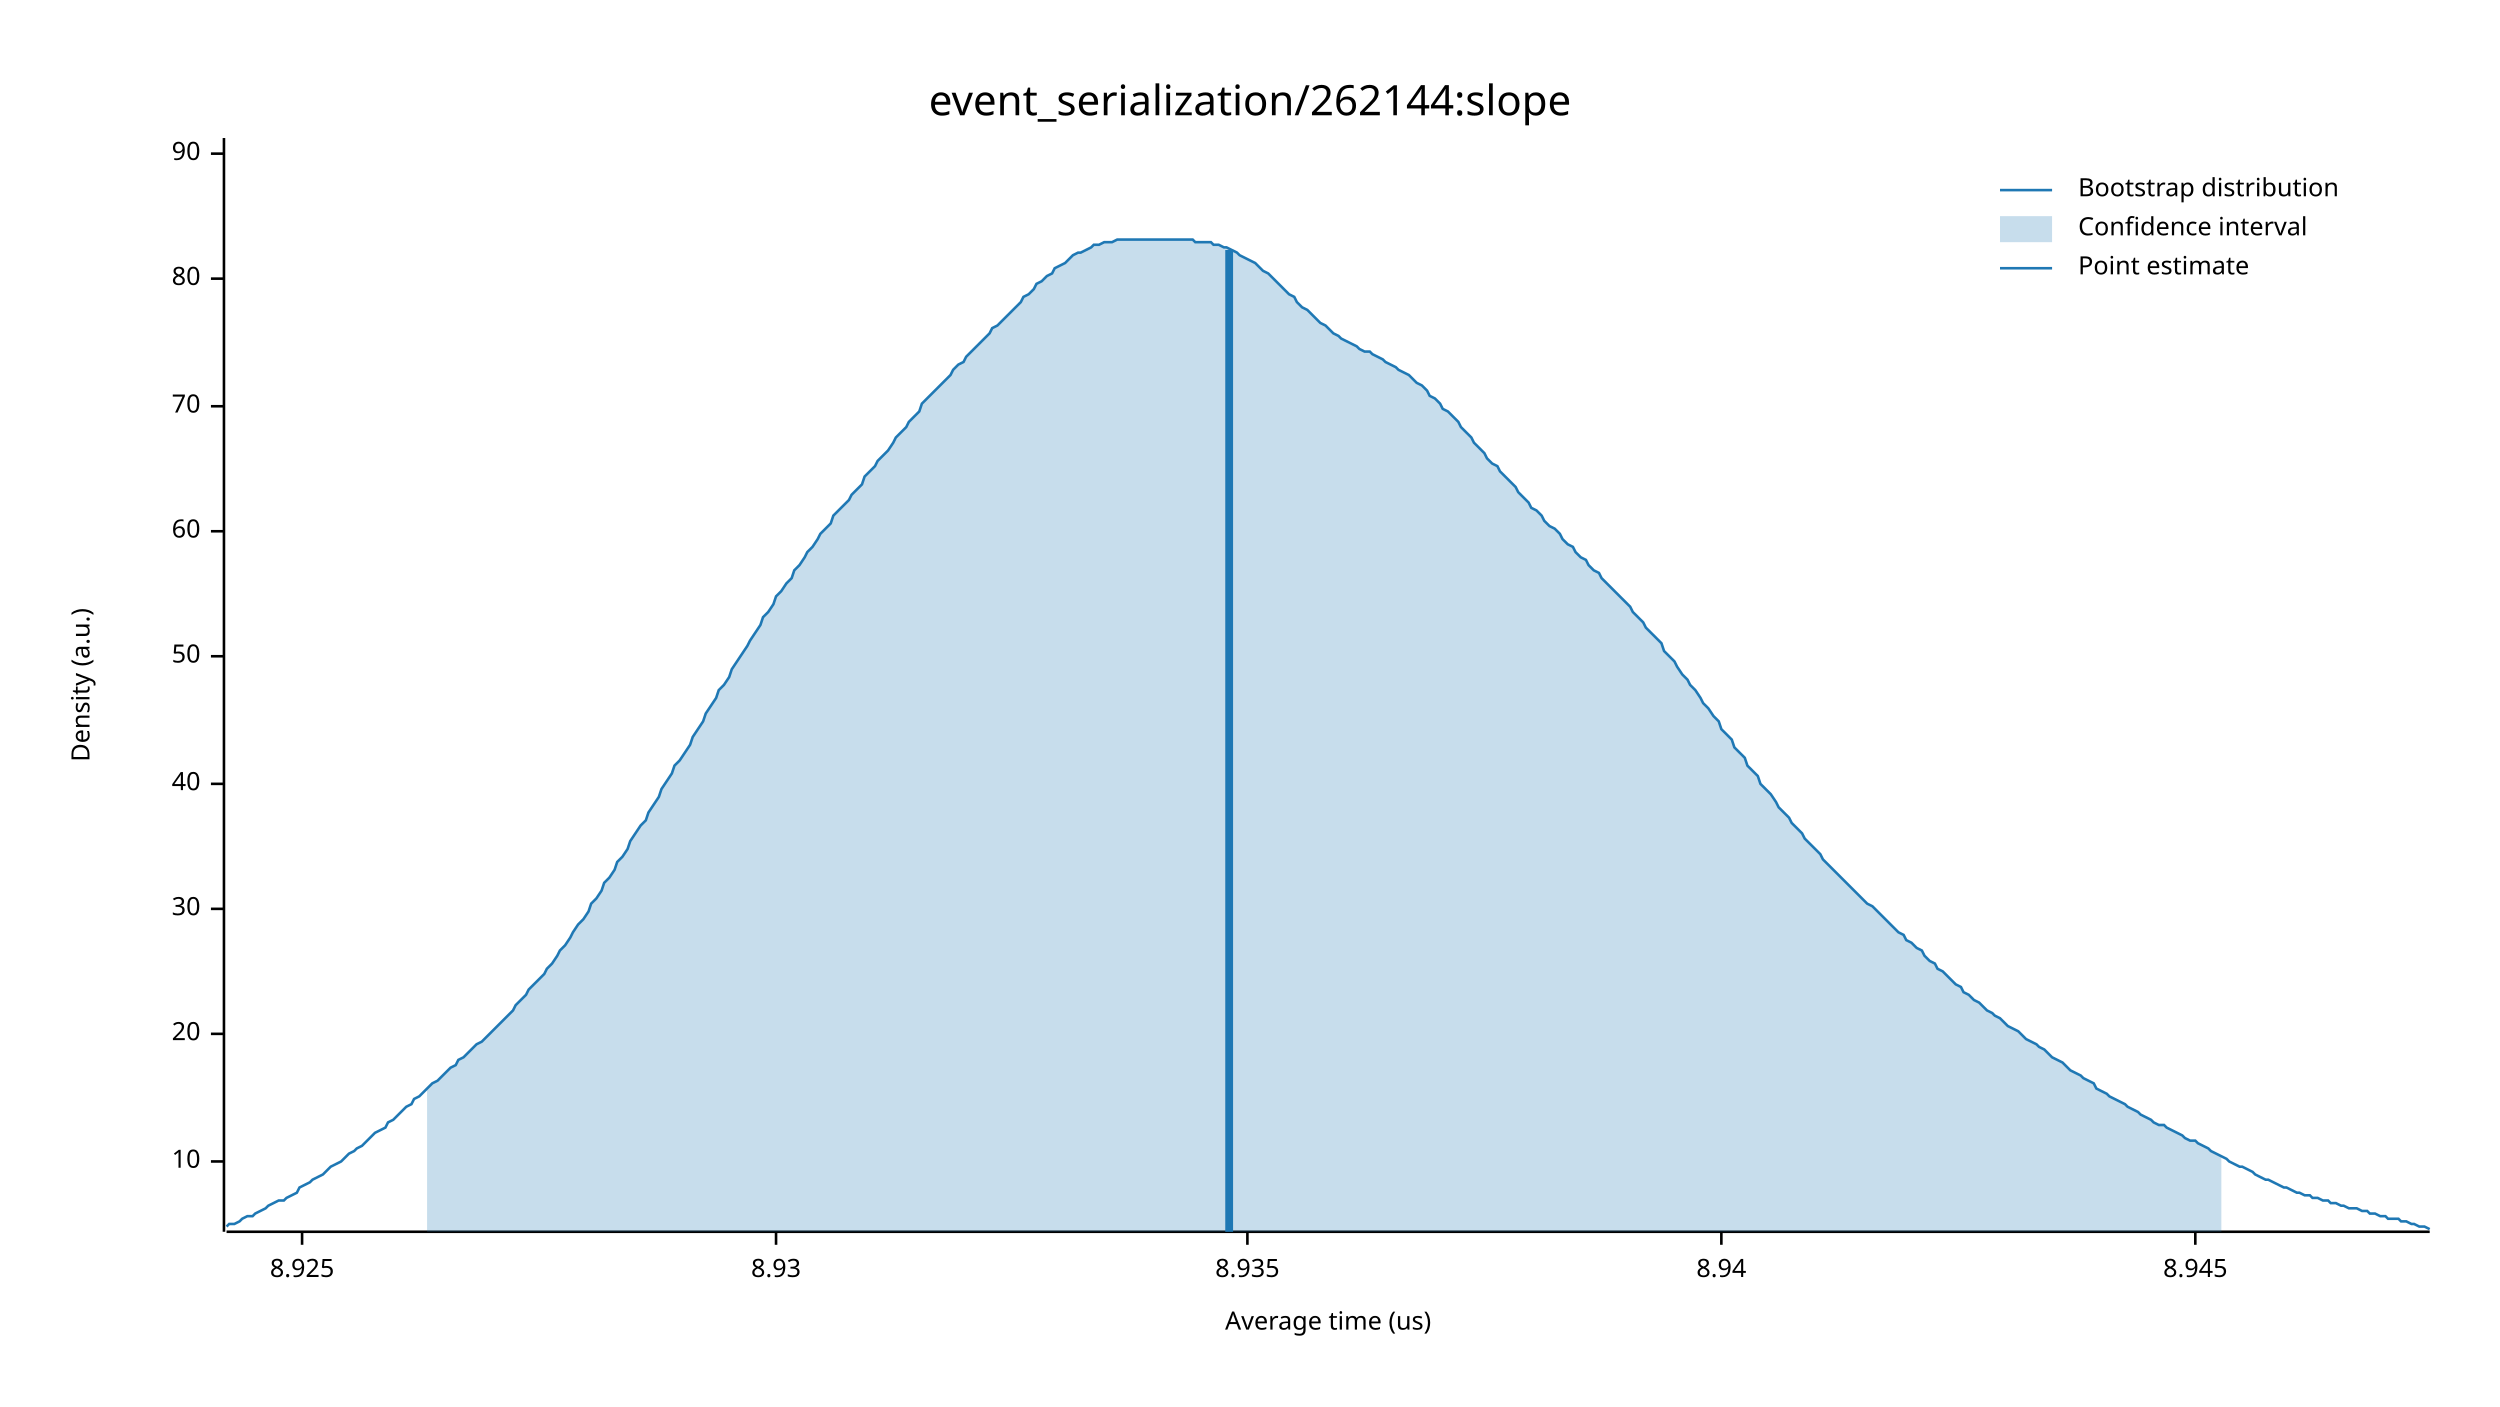
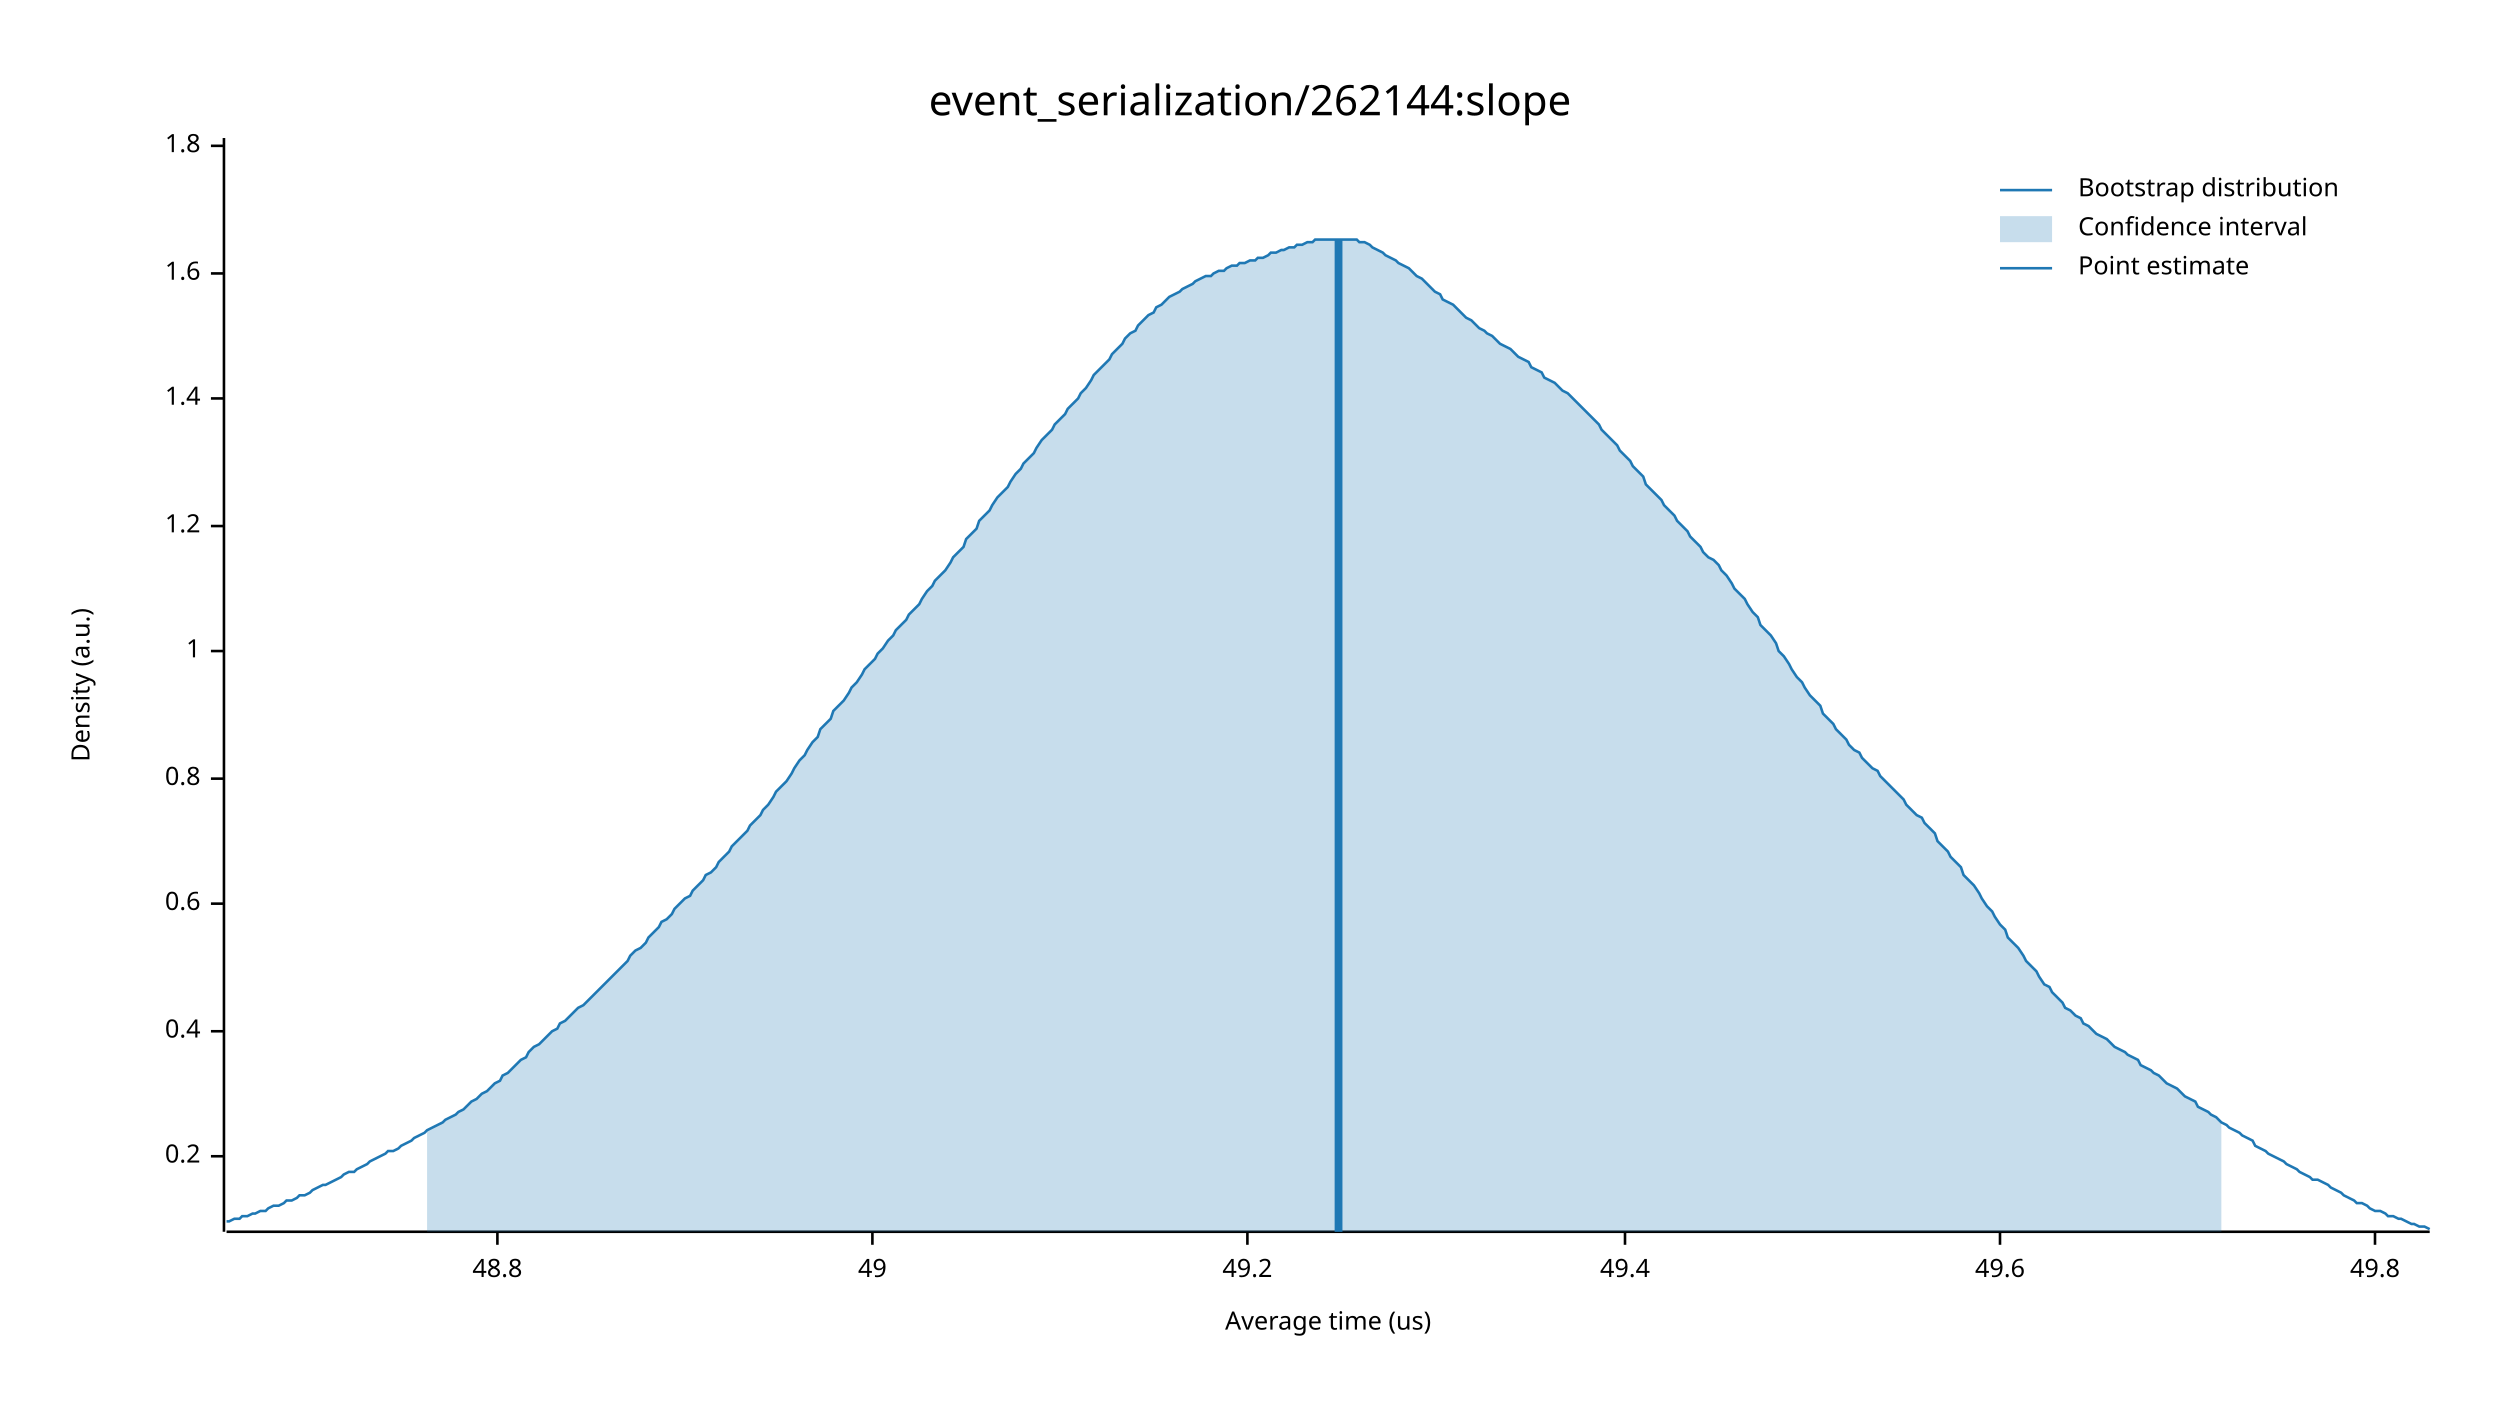
<svg xmlns="http://www.w3.org/2000/svg" width="960" height="540" viewBox="0 0 960 540">
  <text x="480" y="32" dy="0.76em" text-anchor="middle" font-family="sans-serif" font-size="16.129" opacity="1" fill="#000000">
event_serialization/262144:slope
</text>
  <text x="27" y="263" dy="0.76em" text-anchor="middle" font-family="sans-serif" font-size="9.677" opacity="1" fill="#000000" transform="rotate(270, 27, 263)">
Density (a.u.)
</text>
  <text x="510" y="513" dy="-0.5ex" text-anchor="middle" font-family="sans-serif" font-size="9.677" opacity="1" fill="#000000">
Average time (us)
</text>
  <polyline fill="none" opacity="1" stroke="#000000" stroke-width="1" points="86,53 86,473 " />
-   <text x="77" y="446" dy="0.5ex" text-anchor="end" font-family="sans-serif" font-size="9.677" opacity="1" fill="#000000">
- 10
+   <text x="77" y="444" dy="0.5ex" text-anchor="end" font-family="sans-serif" font-size="9.677" opacity="1" fill="#000000">
+ 0.2
</text>
-   <polyline fill="none" opacity="1" stroke="#000000" stroke-width="1" points="81,446 86,446 " />
-   <text x="77" y="397" dy="0.5ex" text-anchor="end" font-family="sans-serif" font-size="9.677" opacity="1" fill="#000000">
- 20
+   <polyline fill="none" opacity="1" stroke="#000000" stroke-width="1" points="81,444 86,444 " />
+   <text x="77" y="396" dy="0.5ex" text-anchor="end" font-family="sans-serif" font-size="9.677" opacity="1" fill="#000000">
+ 0.4
</text>
-   <polyline fill="none" opacity="1" stroke="#000000" stroke-width="1" points="81,397 86,397 " />
-   <text x="77" y="349" dy="0.5ex" text-anchor="end" font-family="sans-serif" font-size="9.677" opacity="1" fill="#000000">
- 30
+   <polyline fill="none" opacity="1" stroke="#000000" stroke-width="1" points="81,396 86,396 " />
+   <text x="77" y="347" dy="0.5ex" text-anchor="end" font-family="sans-serif" font-size="9.677" opacity="1" fill="#000000">
+ 0.6
</text>
-   <polyline fill="none" opacity="1" stroke="#000000" stroke-width="1" points="81,349 86,349 " />
-   <text x="77" y="301" dy="0.5ex" text-anchor="end" font-family="sans-serif" font-size="9.677" opacity="1" fill="#000000">
- 40
+   <polyline fill="none" opacity="1" stroke="#000000" stroke-width="1" points="81,347 86,347 " />
+   <text x="77" y="299" dy="0.5ex" text-anchor="end" font-family="sans-serif" font-size="9.677" opacity="1" fill="#000000">
+ 0.8
</text>
-   <polyline fill="none" opacity="1" stroke="#000000" stroke-width="1" points="81,301 86,301 " />
-   <text x="77" y="252" dy="0.5ex" text-anchor="end" font-family="sans-serif" font-size="9.677" opacity="1" fill="#000000">
- 50
+   <polyline fill="none" opacity="1" stroke="#000000" stroke-width="1" points="81,299 86,299 " />
+   <text x="77" y="250" dy="0.5ex" text-anchor="end" font-family="sans-serif" font-size="9.677" opacity="1" fill="#000000">
+ 1
</text>
-   <polyline fill="none" opacity="1" stroke="#000000" stroke-width="1" points="81,252 86,252 " />
-   <text x="77" y="204" dy="0.5ex" text-anchor="end" font-family="sans-serif" font-size="9.677" opacity="1" fill="#000000">
- 60
+   <polyline fill="none" opacity="1" stroke="#000000" stroke-width="1" points="81,250 86,250 " />
+   <text x="77" y="202" dy="0.5ex" text-anchor="end" font-family="sans-serif" font-size="9.677" opacity="1" fill="#000000">
+ 1.2
</text>
-   <polyline fill="none" opacity="1" stroke="#000000" stroke-width="1" points="81,204 86,204 " />
-   <text x="77" y="156" dy="0.5ex" text-anchor="end" font-family="sans-serif" font-size="9.677" opacity="1" fill="#000000">
- 70
+   <polyline fill="none" opacity="1" stroke="#000000" stroke-width="1" points="81,202 86,202 " />
+   <text x="77" y="153" dy="0.5ex" text-anchor="end" font-family="sans-serif" font-size="9.677" opacity="1" fill="#000000">
+ 1.4
</text>
-   <polyline fill="none" opacity="1" stroke="#000000" stroke-width="1" points="81,156 86,156 " />
-   <text x="77" y="107" dy="0.5ex" text-anchor="end" font-family="sans-serif" font-size="9.677" opacity="1" fill="#000000">
- 80
+   <polyline fill="none" opacity="1" stroke="#000000" stroke-width="1" points="81,153 86,153 " />
+   <text x="77" y="105" dy="0.5ex" text-anchor="end" font-family="sans-serif" font-size="9.677" opacity="1" fill="#000000">
+ 1.6
</text>
-   <polyline fill="none" opacity="1" stroke="#000000" stroke-width="1" points="81,107 86,107 " />
-   <text x="77" y="59" dy="0.5ex" text-anchor="end" font-family="sans-serif" font-size="9.677" opacity="1" fill="#000000">
- 90
+   <polyline fill="none" opacity="1" stroke="#000000" stroke-width="1" points="81,105 86,105 " />
+   <text x="77" y="56" dy="0.5ex" text-anchor="end" font-family="sans-serif" font-size="9.677" opacity="1" fill="#000000">
+ 1.8
</text>
-   <polyline fill="none" opacity="1" stroke="#000000" stroke-width="1" points="81,59 86,59 " />
+   <polyline fill="none" opacity="1" stroke="#000000" stroke-width="1" points="81,56 86,56 " />
  <polyline fill="none" opacity="1" stroke="#000000" stroke-width="1" points="87,473 933,473 " />
-   <text x="116" y="483" dy="0.76em" text-anchor="middle" font-family="sans-serif" font-size="9.677" opacity="1" fill="#000000">
- 8.925
+   <text x="191" y="483" dy="0.76em" text-anchor="middle" font-family="sans-serif" font-size="9.677" opacity="1" fill="#000000">
+ 48.8
</text>
-   <polyline fill="none" opacity="1" stroke="#000000" stroke-width="1" points="116,473 116,478 " />
-   <text x="298" y="483" dy="0.76em" text-anchor="middle" font-family="sans-serif" font-size="9.677" opacity="1" fill="#000000">
- 8.93
+   <polyline fill="none" opacity="1" stroke="#000000" stroke-width="1" points="191,473 191,478 " />
+   <text x="335" y="483" dy="0.76em" text-anchor="middle" font-family="sans-serif" font-size="9.677" opacity="1" fill="#000000">
+ 49
</text>
-   <polyline fill="none" opacity="1" stroke="#000000" stroke-width="1" points="298,473 298,478 " />
+   <polyline fill="none" opacity="1" stroke="#000000" stroke-width="1" points="335,473 335,478 " />
  <text x="479" y="483" dy="0.76em" text-anchor="middle" font-family="sans-serif" font-size="9.677" opacity="1" fill="#000000">
- 8.935
+ 49.2
</text>
  <polyline fill="none" opacity="1" stroke="#000000" stroke-width="1" points="479,473 479,478 " />
-   <text x="661" y="483" dy="0.76em" text-anchor="middle" font-family="sans-serif" font-size="9.677" opacity="1" fill="#000000">
- 8.94
+   <text x="624" y="483" dy="0.76em" text-anchor="middle" font-family="sans-serif" font-size="9.677" opacity="1" fill="#000000">
+ 49.4
</text>
-   <polyline fill="none" opacity="1" stroke="#000000" stroke-width="1" points="661,473 661,478 " />
-   <text x="843" y="483" dy="0.76em" text-anchor="middle" font-family="sans-serif" font-size="9.677" opacity="1" fill="#000000">
- 8.945
+   <polyline fill="none" opacity="1" stroke="#000000" stroke-width="1" points="624,473 624,478 " />
+   <text x="768" y="483" dy="0.76em" text-anchor="middle" font-family="sans-serif" font-size="9.677" opacity="1" fill="#000000">
+ 49.6
</text>
-   <polyline fill="none" opacity="1" stroke="#000000" stroke-width="1" points="843,473 843,478 " />
-   <polyline fill="none" opacity="1" stroke="#1F78B4" stroke-width="1" points="87,471 88,470 90,470 92,469 93,468 95,467 97,467 98,466 100,465 102,464 103,463 105,462 107,461 109,461 110,460 112,459 114,458 115,456 117,455 119,454 120,453 122,452 124,451 125,450 127,448 129,447 131,446 132,445 134,443 136,442 137,441 139,440 141,438 142,437 144,435 146,434 148,433 149,431 151,430 153,428 154,427 156,425 158,424 159,422 161,421 163,419 164,418 166,416 168,415 170,413 171,412 173,410 175,409 176,407 178,406 180,404 181,403 183,401 185,400 187,398 188,397 190,395 192,393 193,392 195,390 197,388 198,386 200,384 202,382 203,380 205,378 207,376 209,374 210,372 212,370 214,367 215,365 217,363 219,360 220,358 222,355 224,353 226,350 227,347 229,345 231,342 232,339 234,337 236,334 237,331 239,329 241,326 242,323 244,320 246,317 248,315 249,312 251,309 253,306 254,303 256,300 258,297 259,294 261,292 263,289 265,286 266,283 268,280 270,277 271,274 273,271 275,268 276,265 278,263 280,260 281,257 283,254 285,251 287,248 288,246 290,243 292,240 293,237 295,235 297,232 298,229 300,227 302,224 304,222 305,219 307,217 309,214 310,212 312,210 314,207 315,205 317,203 319,201 320,198 322,196 324,194 326,192 327,190 329,188 331,186 332,183 334,181 336,179 337,177 339,175 341,173 343,170 344,168 346,166 348,164 349,162 351,160 353,158 354,155 356,153 358,151 359,150 361,148 363,146 365,144 366,142 368,140 370,139 371,137 373,135 375,133 376,132 378,130 380,128 381,126 383,125 385,123 387,121 388,120 390,118 392,116 393,114 395,113 397,111 398,109 400,108 402,106 404,105 405,103 407,102 409,101 410,100 412,98 414,97 415,97 417,96 419,95 420,94 422,94 424,93 426,93 427,93 429,92 431,92 432,92 434,92 436,92 437,92 439,92 441,92 443,92 444,92 446,92 448,92 449,92 451,92 453,92 454,92 456,92 458,92 459,93 461,93 463,93 465,93 466,94 468,94 470,95 471,95 473,96 475,97 476,98 478,99 480,100 482,101 483,102 485,104 487,105 488,106 490,108 492,110 493,111 495,113 497,114 498,116 500,118 502,119 504,121 505,122 507,124 509,125 510,126 512,128 514,129 515,130 517,131 519,132 521,133 522,134 524,135 526,135 527,136 529,137 531,138 532,139 534,140 536,141 537,142 539,143 541,144 543,146 544,147 546,148 548,150 549,152 551,153 553,155 554,157 556,158 558,160 560,162 561,164 563,166 565,168 566,170 568,172 570,174 571,176 573,178 575,179 576,181 578,183 580,185 582,187 583,189 585,191 587,193 588,195 590,196 592,198 593,200 595,202 597,203 599,205 600,207 602,209 604,210 605,212 607,214 609,215 610,217 612,219 614,220 615,222 617,224 619,226 621,228 622,229 624,231 626,233 627,235 629,237 631,239 632,241 634,243 636,245 638,247 639,250 641,252 643,254 644,256 646,259 648,261 649,263 651,265 653,268 654,270 656,272 658,275 660,277 661,280 663,282 665,284 666,287 668,289 670,291 671,294 673,296 675,298 676,301 678,303 680,305 682,308 683,310 685,312 687,314 688,316 690,318 692,320 693,322 695,324 697,326 699,328 700,330 702,332 704,334 705,335 707,337 709,339 710,340 712,342 714,344 715,345 717,347 719,348 721,350 722,351 724,353 726,355 727,356 729,358 731,359 732,361 734,362 736,364 738,365 739,367 741,369 743,370 744,372 746,373 748,375 749,376 751,378 753,379 754,381 756,382 758,384 760,385 761,386 763,388 765,389 766,390 768,391 770,393 771,394 773,395 775,396 777,398 778,399 780,400 782,401 783,402 785,403 787,405 788,406 790,407 792,408 793,409 795,411 797,412 799,413 800,414 802,415 804,416 805,418 807,419 809,420 810,421 812,422 814,423 816,424 817,425 819,426 821,427 822,428 824,429 826,430 827,431 829,432 831,432 832,433 834,434 836,435 838,436 839,437 841,438 843,438 844,439 846,440 848,441 849,442 851,443 853,444 855,445 856,446 858,447 860,448 861,448 863,449 865,450 866,451 868,452 870,453 871,453 873,454 875,455 877,456 878,456 880,457 882,458 883,458 885,459 887,459 888,460 890,460 892,461 894,461 895,462 897,462 899,463 900,463 902,464 904,464 905,464 907,465 909,465 910,466 912,466 914,467 916,467 917,468 919,468 921,468 922,469 924,469 926,470 927,470 929,471 931,471 933,472 " />
-   <polygon opacity="0.25" fill="#1F78B4" points="164,418 166,416 168,415 170,413 171,412 173,410 175,409 176,407 178,406 180,404 181,403 183,401 185,400 187,398 188,397 190,395 192,393 193,392 195,390 197,388 198,386 200,384 202,382 203,380 205,378 207,376 209,374 210,372 212,370 214,367 215,365 217,363 219,360 220,358 222,355 224,353 226,350 227,347 229,345 231,342 232,339 234,337 236,334 237,331 239,329 241,326 242,323 244,320 246,317 248,315 249,312 251,309 253,306 254,303 256,300 258,297 259,294 261,292 263,289 265,286 266,283 268,280 270,277 271,274 273,271 275,268 276,265 278,263 280,260 281,257 283,254 285,251 287,248 288,246 290,243 292,240 293,237 295,235 297,232 298,229 300,227 302,224 304,222 305,219 307,217 309,214 310,212 312,210 314,207 315,205 317,203 319,201 320,198 322,196 324,194 326,192 327,190 329,188 331,186 332,183 334,181 336,179 337,177 339,175 341,173 343,170 344,168 346,166 348,164 349,162 351,160 353,158 354,155 356,153 358,151 359,150 361,148 363,146 365,144 366,142 368,140 370,139 371,137 373,135 375,133 376,132 378,130 380,128 381,126 383,125 385,123 387,121 388,120 390,118 392,116 393,114 395,113 397,111 398,109 400,108 402,106 404,105 405,103 407,102 409,101 410,100 412,98 414,97 415,97 417,96 419,95 420,94 422,94 424,93 426,93 427,93 429,92 431,92 432,92 434,92 436,92 437,92 439,92 441,92 443,92 444,92 446,92 448,92 449,92 451,92 453,92 454,92 456,92 458,92 459,93 461,93 463,93 465,93 466,94 468,94 470,95 471,95 473,96 475,97 476,98 478,99 480,100 482,101 483,102 485,104 487,105 488,106 490,108 492,110 493,111 495,113 497,114 498,116 500,118 502,119 504,121 505,122 507,124 509,125 510,126 512,128 514,129 515,130 517,131 519,132 521,133 522,134 524,135 526,135 527,136 529,137 531,138 532,139 534,140 536,141 537,142 539,143 541,144 543,146 544,147 546,148 548,150 549,152 551,153 553,155 554,157 556,158 558,160 560,162 561,164 563,166 565,168 566,170 568,172 570,174 571,176 573,178 575,179 576,181 578,183 580,185 582,187 583,189 585,191 587,193 588,195 590,196 592,198 593,200 595,202 597,203 599,205 600,207 602,209 604,210 605,212 607,214 609,215 610,217 612,219 614,220 615,222 617,224 619,226 621,228 622,229 624,231 626,233 627,235 629,237 631,239 632,241 634,243 636,245 638,247 639,250 641,252 643,254 644,256 646,259 648,261 649,263 651,265 653,268 654,270 656,272 658,275 660,277 661,280 663,282 665,284 666,287 668,289 670,291 671,294 673,296 675,298 676,301 678,303 680,305 682,308 683,310 685,312 687,314 688,316 690,318 692,320 693,322 695,324 697,326 699,328 700,330 702,332 704,334 705,335 707,337 709,339 710,340 712,342 714,344 715,345 717,347 719,348 721,350 722,351 724,353 726,355 727,356 729,358 731,359 732,361 734,362 736,364 738,365 739,367 741,369 743,370 744,372 746,373 748,375 749,376 751,378 753,379 754,381 756,382 758,384 760,385 761,386 763,388 765,389 766,390 768,391 770,393 771,394 773,395 775,396 777,398 778,399 780,400 782,401 783,402 785,403 787,405 788,406 790,407 792,408 793,409 795,411 797,412 799,413 800,414 802,415 804,416 805,418 807,419 809,420 810,421 812,422 814,423 816,424 817,425 819,426 821,427 822,428 824,429 826,430 827,431 829,432 831,432 832,433 834,434 836,435 838,436 839,437 841,438 843,438 844,439 846,440 848,441 849,442 851,443 853,444 853,473 164,473 " />
-   <polyline fill="none" opacity="1" stroke="#1F78B4" stroke-width="3" points="472,473 472,96 " />
+   <polyline fill="none" opacity="1" stroke="#000000" stroke-width="1" points="768,473 768,478 " />
+   <text x="912" y="483" dy="0.76em" text-anchor="middle" font-family="sans-serif" font-size="9.677" opacity="1" fill="#000000">
+ 49.8
+ </text>
+   <polyline fill="none" opacity="1" stroke="#000000" stroke-width="1" points="912,473 912,478 " />
+   <polyline fill="none" opacity="1" stroke="#1F78B4" stroke-width="1" points="87,469 88,469 90,468 92,468 93,467 95,467 97,466 98,466 100,465 102,465 103,464 105,463 107,463 109,462 110,461 112,461 114,460 115,459 117,459 119,458 120,457 122,456 124,455 125,455 127,454 129,453 131,452 132,451 134,450 136,450 137,449 139,448 141,447 142,446 144,445 146,444 148,443 149,442 151,442 153,441 154,440 156,439 158,438 159,437 161,436 163,435 164,434 166,433 168,432 170,431 171,430 173,429 175,428 176,427 178,426 180,424 181,423 183,422 185,420 187,419 188,418 190,416 192,415 193,413 195,412 197,410 198,409 200,407 202,406 203,404 205,402 207,401 209,399 210,398 212,396 214,395 215,393 217,392 219,390 220,389 222,387 224,386 226,384 227,383 229,381 231,379 232,378 234,376 236,374 237,373 239,371 241,369 242,367 244,365 246,364 248,362 249,360 251,358 253,356 254,354 256,353 258,351 259,349 261,347 263,345 265,344 266,342 268,340 270,338 271,336 273,335 275,333 276,331 278,329 280,327 281,325 283,323 285,321 287,319 288,317 290,315 292,313 293,311 295,309 297,306 298,304 300,302 302,300 304,297 305,295 307,292 309,290 310,288 312,285 314,283 315,280 317,278 319,276 320,273 322,271 324,269 326,266 327,264 329,262 331,259 332,257 334,255 336,253 337,251 339,249 341,246 343,244 344,242 346,240 348,238 349,236 351,234 353,232 354,230 356,227 358,225 359,223 361,221 363,219 365,216 366,214 368,212 370,210 371,207 373,205 375,203 376,200 378,198 380,196 381,194 383,191 385,189 387,187 388,185 390,182 392,180 393,178 395,176 397,174 398,172 400,169 402,167 404,165 405,163 407,161 409,159 410,157 412,155 414,153 415,151 417,149 419,146 420,144 422,142 424,140 426,138 427,136 429,134 431,132 432,130 434,128 436,127 437,125 439,123 441,121 443,120 444,118 446,117 448,115 449,114 451,113 453,112 454,111 456,110 458,109 459,108 461,107 463,106 465,106 466,105 468,104 470,104 471,103 473,102 475,102 476,101 478,101 480,100 482,100 483,99 485,99 487,98 488,97 490,97 492,96 493,96 495,95 497,95 498,94 500,94 502,93 504,93 505,92 507,92 509,92 510,92 512,92 514,92 515,92 517,92 519,92 521,92 522,93 524,93 526,94 527,95 529,96 531,97 532,98 534,99 536,100 537,101 539,102 541,103 543,105 544,106 546,107 548,109 549,110 551,112 553,113 554,115 556,116 558,117 560,119 561,120 563,122 565,123 566,124 568,126 570,127 571,128 573,129 575,131 576,132 578,133 580,134 582,136 583,137 585,138 587,139 588,141 590,142 592,143 593,145 595,146 597,147 599,149 600,150 602,151 604,153 605,154 607,156 609,158 610,159 612,161 614,163 615,165 617,167 619,169 621,171 622,173 624,175 626,177 627,179 629,181 631,183 632,186 634,188 636,190 638,192 639,194 641,196 643,198 644,200 646,202 648,204 649,206 651,208 653,210 654,212 656,214 658,215 660,217 661,219 663,221 665,224 666,226 668,228 670,230 671,232 673,235 675,237 676,240 678,242 680,244 682,247 683,250 685,252 687,255 688,257 690,260 692,262 693,264 695,267 697,269 699,271 700,274 702,276 704,278 705,280 707,282 709,284 710,286 712,288 714,289 715,291 717,293 719,295 721,296 722,298 724,300 726,302 727,303 729,305 731,307 732,309 734,311 736,313 738,314 739,316 741,318 743,320 744,323 746,325 748,327 749,329 751,331 753,333 754,336 756,338 758,340 760,343 761,345 763,348 765,350 766,352 768,355 770,357 771,360 773,362 775,364 777,367 778,369 780,371 782,373 783,375 785,378 787,379 788,381 790,383 792,385 793,387 795,388 797,390 799,391 800,393 802,394 804,396 805,397 807,398 809,399 810,400 812,402 814,403 816,404 817,405 819,406 821,407 822,409 824,410 826,411 827,412 829,413 831,415 832,416 834,417 836,418 838,420 839,421 841,422 843,423 844,425 846,426 848,427 849,428 851,429 853,431 855,432 856,433 858,434 860,435 861,436 863,437 865,438 866,440 868,441 870,442 871,443 873,444 875,445 877,446 878,447 880,448 882,449 883,450 885,451 887,452 888,453 890,453 892,454 894,455 895,456 897,457 899,458 900,459 902,460 904,461 905,462 907,462 909,463 910,464 912,465 914,465 916,466 917,467 919,467 921,468 922,468 924,469 926,470 927,470 929,471 931,471 933,472 " />
+   <polygon opacity="0.25" fill="#1F78B4" points="164,434 166,433 168,432 170,431 171,430 173,429 175,428 176,427 178,426 180,424 181,423 183,422 185,420 187,419 188,418 190,416 192,415 193,413 195,412 197,410 198,409 200,407 202,406 203,404 205,402 207,401 209,399 210,398 212,396 214,395 215,393 217,392 219,390 220,389 222,387 224,386 226,384 227,383 229,381 231,379 232,378 234,376 236,374 237,373 239,371 241,369 242,367 244,365 246,364 248,362 249,360 251,358 253,356 254,354 256,353 258,351 259,349 261,347 263,345 265,344 266,342 268,340 270,338 271,336 273,335 275,333 276,331 278,329 280,327 281,325 283,323 285,321 287,319 288,317 290,315 292,313 293,311 295,309 297,306 298,304 300,302 302,300 304,297 305,295 307,292 309,290 310,288 312,285 314,283 315,280 317,278 319,276 320,273 322,271 324,269 326,266 327,264 329,262 331,259 332,257 334,255 336,253 337,251 339,249 341,246 343,244 344,242 346,240 348,238 349,236 351,234 353,232 354,230 356,227 358,225 359,223 361,221 363,219 365,216 366,214 368,212 370,210 371,207 373,205 375,203 376,200 378,198 380,196 381,194 383,191 385,189 387,187 388,185 390,182 392,180 393,178 395,176 397,174 398,172 400,169 402,167 404,165 405,163 407,161 409,159 410,157 412,155 414,153 415,151 417,149 419,146 420,144 422,142 424,140 426,138 427,136 429,134 431,132 432,130 434,128 436,127 437,125 439,123 441,121 443,120 444,118 446,117 448,115 449,114 451,113 453,112 454,111 456,110 458,109 459,108 461,107 463,106 465,106 466,105 468,104 470,104 471,103 473,102 475,102 476,101 478,101 480,100 482,100 483,99 485,99 487,98 488,97 490,97 492,96 493,96 495,95 497,95 498,94 500,94 502,93 504,93 505,92 507,92 509,92 510,92 512,92 514,92 515,92 517,92 519,92 521,92 522,93 524,93 526,94 527,95 529,96 531,97 532,98 534,99 536,100 537,101 539,102 541,103 543,105 544,106 546,107 548,109 549,110 551,112 553,113 554,115 556,116 558,117 560,119 561,120 563,122 565,123 566,124 568,126 570,127 571,128 573,129 575,131 576,132 578,133 580,134 582,136 583,137 585,138 587,139 588,141 590,142 592,143 593,145 595,146 597,147 599,149 600,150 602,151 604,153 605,154 607,156 609,158 610,159 612,161 614,163 615,165 617,167 619,169 621,171 622,173 624,175 626,177 627,179 629,181 631,183 632,186 634,188 636,190 638,192 639,194 641,196 643,198 644,200 646,202 648,204 649,206 651,208 653,210 654,212 656,214 658,215 660,217 661,219 663,221 665,224 666,226 668,228 670,230 671,232 673,235 675,237 676,240 678,242 680,244 682,247 683,250 685,252 687,255 688,257 690,260 692,262 693,264 695,267 697,269 699,271 700,274 702,276 704,278 705,280 707,282 709,284 710,286 712,288 714,289 715,291 717,293 719,295 721,296 722,298 724,300 726,302 727,303 729,305 731,307 732,309 734,311 736,313 738,314 739,316 741,318 743,320 744,323 746,325 748,327 749,329 751,331 753,333 754,336 756,338 758,340 760,343 761,345 763,348 765,350 766,352 768,355 770,357 771,360 773,362 775,364 777,367 778,369 780,371 782,373 783,375 785,378 787,379 788,381 790,383 792,385 793,387 795,388 797,390 799,391 800,393 802,394 804,396 805,397 807,398 809,399 810,400 812,402 814,403 816,404 817,405 819,406 821,407 822,409 824,410 826,411 827,412 829,413 831,415 832,416 834,417 836,418 838,420 839,421 841,422 843,423 844,425 846,426 848,427 849,428 851,429 853,431 853,473 164,473 " />
+   <polyline fill="none" opacity="1" stroke="#1F78B4" stroke-width="3" points="514,473 514,92 " />
  <text x="798" y="68" dy="0.76em" text-anchor="start" font-family="sans-serif" font-size="9.677" opacity="1" fill="#000000">
Bootstrap distribution
</text>
  <text x="798" y="83" dy="0.76em" text-anchor="start" font-family="sans-serif" font-size="9.677" opacity="1" fill="#000000">
Confidence interval
</text>
  <text x="798" y="98" dy="0.76em" text-anchor="start" font-family="sans-serif" font-size="9.677" opacity="1" fill="#000000">
Point estimate
</text>
  <polyline fill="none" opacity="1" stroke="#1F78B4" stroke-width="1" points="768,73 788,73 " />
  <rect x="768" y="83" width="20" height="10" opacity="0.25" fill="#1F78B4" stroke="none" />
  <polyline fill="none" opacity="1" stroke="#1F78B4" stroke-width="1" points="768,103 788,103 " />
</svg>
